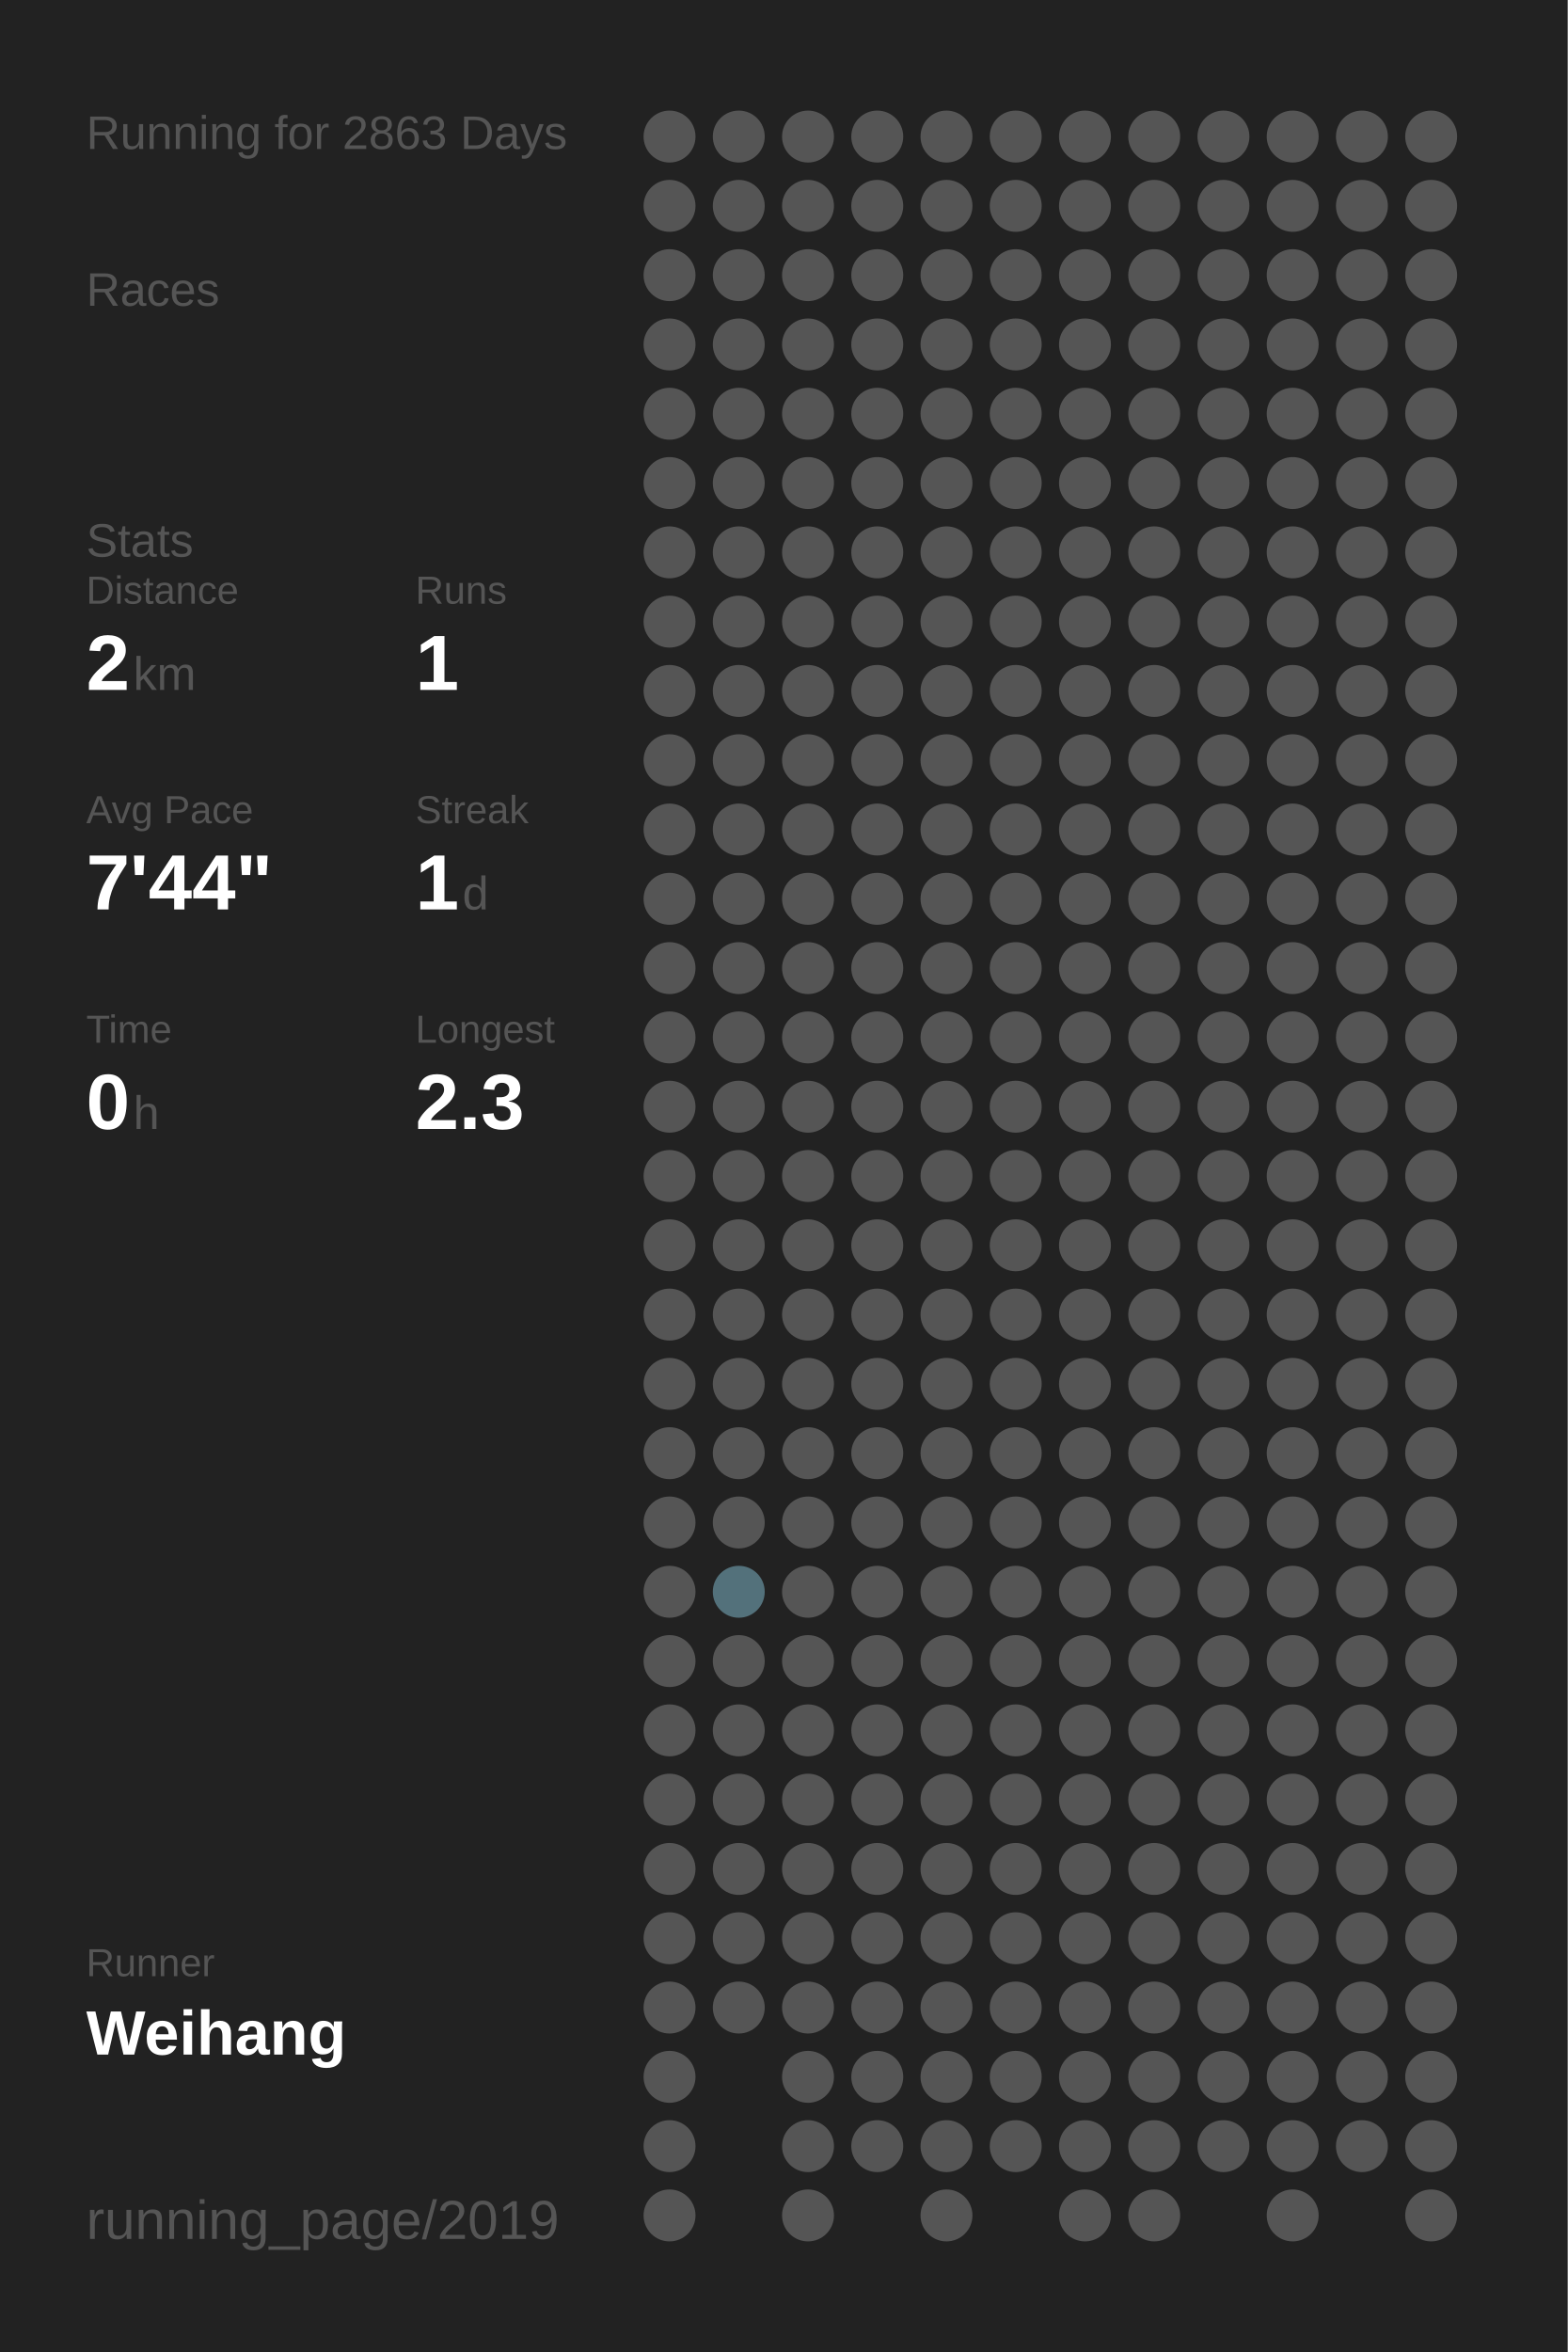
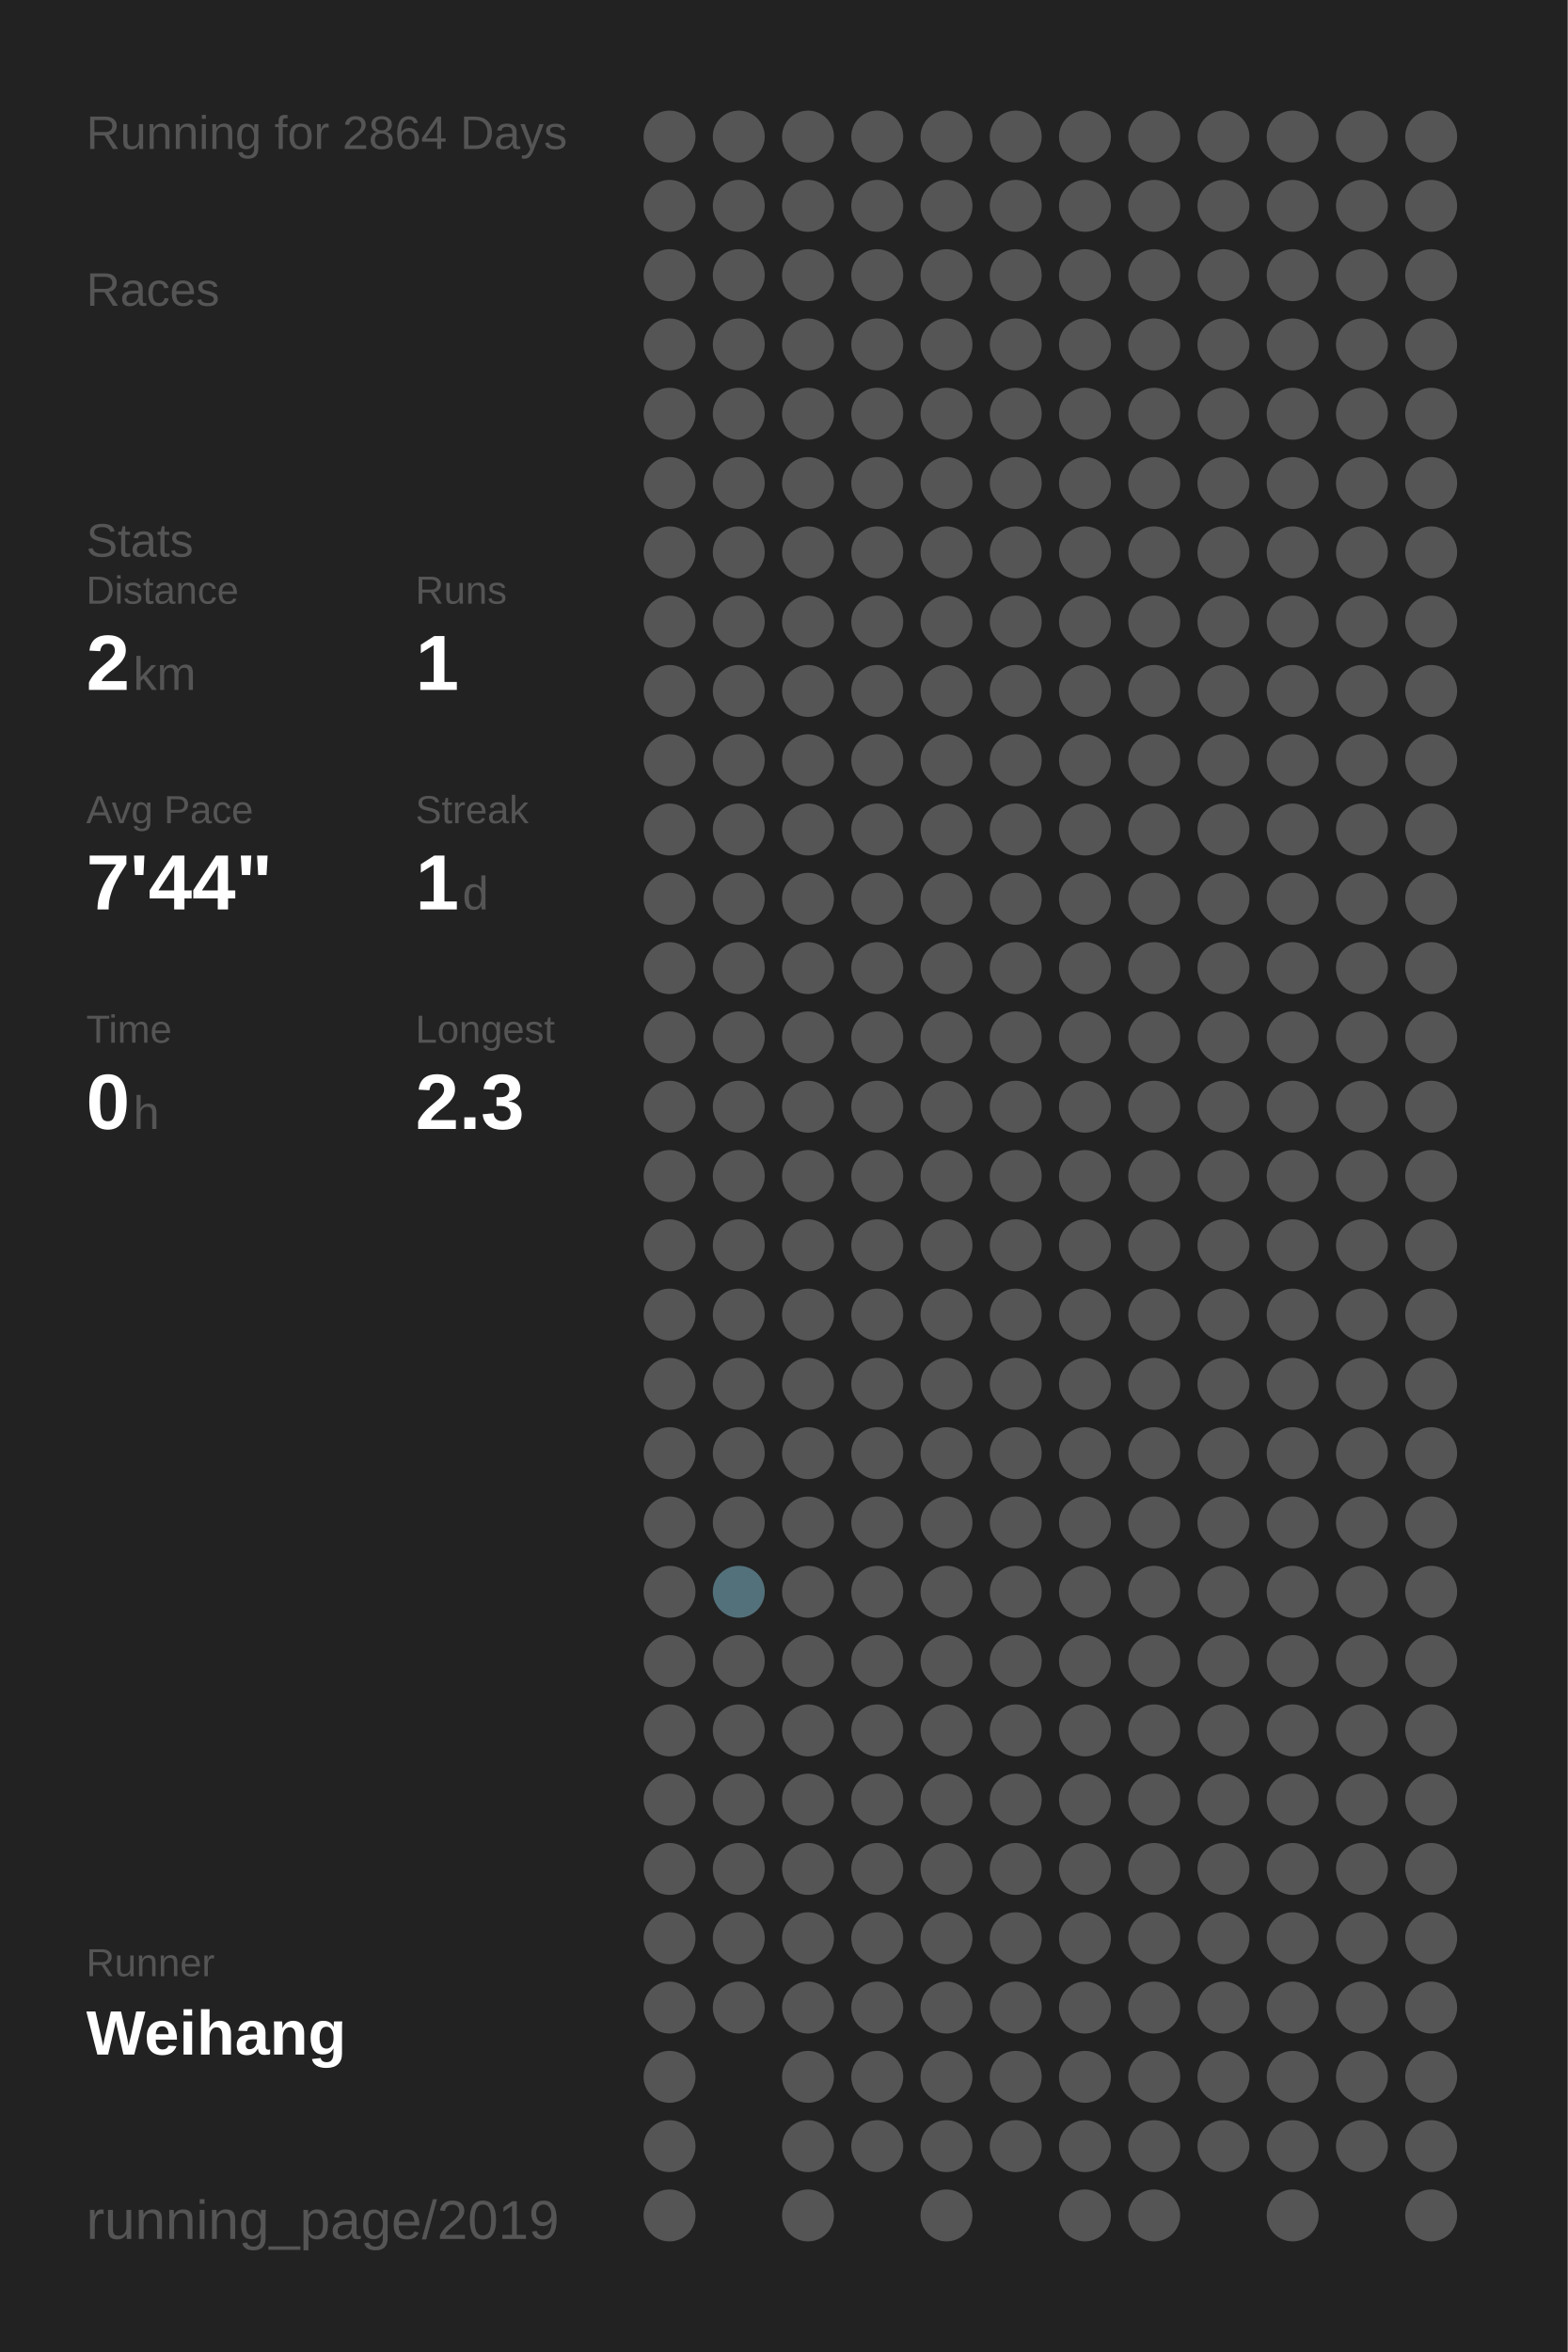
<svg xmlns="http://www.w3.org/2000/svg" baseProfile="full" height="300mm" version="1.1" viewBox="0,0,200,300" width="200mm">
  <defs />
  <rect fill="#222222" height="300" width="200" x="0" y="0" />
-   <text fill="#555555" style="font-size:6px; font-family:Arial;" x="11" y="19">Running for 2863 Days</text>
+   <text fill="#555555" style="font-size:6px; font-family:Arial;" x="11" y="19">Running for 2864 Days</text>
  <text fill="#555555" style="font-size:6px; font-family:Arial;" x="11" y="39">Races</text>
  <text fill="#555555" style="font-size:6px; font-family:Arial;" x="11" y="71">Stats</text>
  <text fill="#555555" style="font-size:5px; font-family:Arial;" x="11" y="77">Distance</text>
  <text fill="#FFFFFF" style="font-size:10px; font-family:Arial; font-weight:bold;" x="11" y="88">2</text>
  <text fill="#555555" style="font-size:6px; font-family:Arial;" x="17" y="88">km</text>
  <text fill="#555555" style="font-size:5px; font-family:Arial;" x="53" y="77">Runs</text>
  <text fill="#FFFFFF" style="font-size:10px; font-family:Arial; font-weight:bold;" x="53" y="88">1</text>
  <text fill="#555555" style="font-size:5px; font-family:Arial;" x="11" y="105">Avg Pace</text>
  <text fill="#FFFFFF" style="font-size:10px; font-family:Arial; font-weight:bold;" x="11" y="116">7'44"</text>
  <text fill="#555555" style="font-size:5px; font-family:Arial;" x="53" y="105">Streak</text>
  <text fill="#FFFFFF" style="font-size:10px; font-family:Arial; font-weight:bold;" x="53" y="116">1</text>
  <text fill="#555555" style="font-size:6px; font-family:Arial;" x="59" y="116">d</text>
  <text fill="#555555" style="font-size:5px; font-family:Arial;" x="11" y="133">Time</text>
  <text fill="#FFFFFF" style="font-size:10px; font-family:Arial; font-weight:bold;" x="11" y="144">0</text>
  <text fill="#555555" style="font-size:6px; font-family:Arial;" x="17" y="144">h</text>
  <text fill="#555555" style="font-size:5px; font-family:Arial;" x="53" y="133">Longest</text>
  <text fill="#FFFFFF" style="font-size:10px; font-family:Arial; font-weight:bold;" x="53" y="144">2.3</text>
  <text fill="#555555" style="font-size:5px; font-family:Arial;" x="11" y="252.065">Runner</text>
  <text fill="#FFFFFF" style="font-size:8px; font-family:Arial; font-weight:bold;" x="11" y="262.065">Weihang</text>
  <text fill="#555555" style="font-size:7px; font-family:Arial;" x="11" y="285.581">running_page/2019</text>
  <circle cx="85.417" cy="17.419" fill="#555555" r="3.312" />
  <circle cx="85.417" cy="26.258" fill="#555555" r="3.312" />
  <circle cx="85.417" cy="35.097" fill="#555555" r="3.312" />
  <circle cx="85.417" cy="43.935" fill="#555555" r="3.312" />
  <circle cx="85.417" cy="52.774" fill="#555555" r="3.312" />
  <circle cx="85.417" cy="61.613" fill="#555555" r="3.312" />
  <circle cx="85.417" cy="70.452" fill="#555555" r="3.312" />
  <circle cx="85.417" cy="79.29" fill="#555555" r="3.312" />
  <circle cx="85.417" cy="88.129" fill="#555555" r="3.312" />
  <circle cx="85.417" cy="96.968" fill="#555555" r="3.312" />
  <circle cx="85.417" cy="105.806" fill="#555555" r="3.312" />
  <circle cx="85.417" cy="114.645" fill="#555555" r="3.312" />
  <circle cx="85.417" cy="123.484" fill="#555555" r="3.312" />
  <circle cx="85.417" cy="132.323" fill="#555555" r="3.312" />
  <circle cx="85.417" cy="141.161" fill="#555555" r="3.312" />
  <circle cx="85.417" cy="150" fill="#555555" r="3.312" />
  <circle cx="85.417" cy="158.839" fill="#555555" r="3.312" />
  <circle cx="85.417" cy="167.677" fill="#555555" r="3.312" />
  <circle cx="85.417" cy="176.516" fill="#555555" r="3.312" />
  <circle cx="85.417" cy="185.355" fill="#555555" r="3.312" />
  <circle cx="85.417" cy="194.194" fill="#555555" r="3.312" />
  <circle cx="85.417" cy="203.032" fill="#555555" r="3.312" />
  <circle cx="85.417" cy="211.871" fill="#555555" r="3.312" />
  <circle cx="85.417" cy="220.71" fill="#555555" r="3.312" />
  <circle cx="85.417" cy="229.548" fill="#555555" r="3.312" />
  <circle cx="85.417" cy="238.387" fill="#555555" r="3.312" />
  <circle cx="85.417" cy="247.226" fill="#555555" r="3.312" />
  <circle cx="85.417" cy="256.065" fill="#555555" r="3.312" />
  <circle cx="85.417" cy="264.903" fill="#555555" r="3.312" />
  <circle cx="85.417" cy="273.742" fill="#555555" r="3.312" />
  <circle cx="85.417" cy="282.581" fill="#555555" r="3.312" />
  <circle cx="94.25" cy="17.419" fill="#555555" r="3.312" />
  <circle cx="94.25" cy="26.258" fill="#555555" r="3.312" />
  <circle cx="94.25" cy="35.097" fill="#555555" r="3.312" />
  <circle cx="94.25" cy="43.935" fill="#555555" r="3.312" />
  <circle cx="94.25" cy="52.774" fill="#555555" r="3.312" />
  <circle cx="94.25" cy="61.613" fill="#555555" r="3.312" />
  <circle cx="94.25" cy="70.452" fill="#555555" r="3.312" />
  <circle cx="94.25" cy="79.29" fill="#555555" r="3.312" />
  <circle cx="94.25" cy="88.129" fill="#555555" r="3.312" />
  <circle cx="94.25" cy="96.968" fill="#555555" r="3.312" />
  <circle cx="94.25" cy="105.806" fill="#555555" r="3.312" />
  <circle cx="94.25" cy="114.645" fill="#555555" r="3.312" />
  <circle cx="94.25" cy="123.484" fill="#555555" r="3.312" />
  <circle cx="94.25" cy="132.323" fill="#555555" r="3.312" />
  <circle cx="94.25" cy="141.161" fill="#555555" r="3.312" />
  <circle cx="94.25" cy="150" fill="#555555" r="3.312" />
  <circle cx="94.25" cy="158.839" fill="#555555" r="3.312" />
  <circle cx="94.25" cy="167.677" fill="#555555" r="3.312" />
  <circle cx="94.25" cy="176.516" fill="#555555" r="3.312" />
  <circle cx="94.25" cy="185.355" fill="#555555" r="3.312" />
  <circle cx="94.25" cy="194.194" fill="#555555" r="3.312" />
  <circle cx="94.25" cy="203.032" fill="#53717b" r="3.312" />
  <circle cx="94.25" cy="211.871" fill="#555555" r="3.312" />
  <circle cx="94.25" cy="220.71" fill="#555555" r="3.312" />
  <circle cx="94.25" cy="229.548" fill="#555555" r="3.312" />
  <circle cx="94.25" cy="238.387" fill="#555555" r="3.312" />
  <circle cx="94.25" cy="247.226" fill="#555555" r="3.312" />
  <circle cx="94.25" cy="256.065" fill="#555555" r="3.312" />
  <circle cx="103.083" cy="17.419" fill="#555555" r="3.312" />
  <circle cx="103.083" cy="26.258" fill="#555555" r="3.312" />
  <circle cx="103.083" cy="35.097" fill="#555555" r="3.312" />
  <circle cx="103.083" cy="43.935" fill="#555555" r="3.312" />
  <circle cx="103.083" cy="52.774" fill="#555555" r="3.312" />
  <circle cx="103.083" cy="61.613" fill="#555555" r="3.312" />
  <circle cx="103.083" cy="70.452" fill="#555555" r="3.312" />
  <circle cx="103.083" cy="79.29" fill="#555555" r="3.312" />
  <circle cx="103.083" cy="88.129" fill="#555555" r="3.312" />
  <circle cx="103.083" cy="96.968" fill="#555555" r="3.312" />
  <circle cx="103.083" cy="105.806" fill="#555555" r="3.312" />
  <circle cx="103.083" cy="114.645" fill="#555555" r="3.312" />
  <circle cx="103.083" cy="123.484" fill="#555555" r="3.312" />
  <circle cx="103.083" cy="132.323" fill="#555555" r="3.312" />
  <circle cx="103.083" cy="141.161" fill="#555555" r="3.312" />
  <circle cx="103.083" cy="150" fill="#555555" r="3.312" />
  <circle cx="103.083" cy="158.839" fill="#555555" r="3.312" />
  <circle cx="103.083" cy="167.677" fill="#555555" r="3.312" />
  <circle cx="103.083" cy="176.516" fill="#555555" r="3.312" />
  <circle cx="103.083" cy="185.355" fill="#555555" r="3.312" />
  <circle cx="103.083" cy="194.194" fill="#555555" r="3.312" />
  <circle cx="103.083" cy="203.032" fill="#555555" r="3.312" />
  <circle cx="103.083" cy="211.871" fill="#555555" r="3.312" />
  <circle cx="103.083" cy="220.71" fill="#555555" r="3.312" />
  <circle cx="103.083" cy="229.548" fill="#555555" r="3.312" />
  <circle cx="103.083" cy="238.387" fill="#555555" r="3.312" />
  <circle cx="103.083" cy="247.226" fill="#555555" r="3.312" />
  <circle cx="103.083" cy="256.065" fill="#555555" r="3.312" />
  <circle cx="103.083" cy="264.903" fill="#555555" r="3.312" />
  <circle cx="103.083" cy="273.742" fill="#555555" r="3.312" />
  <circle cx="103.083" cy="282.581" fill="#555555" r="3.312" />
  <circle cx="111.917" cy="17.419" fill="#555555" r="3.312" />
  <circle cx="111.917" cy="26.258" fill="#555555" r="3.312" />
  <circle cx="111.917" cy="35.097" fill="#555555" r="3.312" />
  <circle cx="111.917" cy="43.935" fill="#555555" r="3.312" />
  <circle cx="111.917" cy="52.774" fill="#555555" r="3.312" />
  <circle cx="111.917" cy="61.613" fill="#555555" r="3.312" />
  <circle cx="111.917" cy="70.452" fill="#555555" r="3.312" />
  <circle cx="111.917" cy="79.29" fill="#555555" r="3.312" />
  <circle cx="111.917" cy="88.129" fill="#555555" r="3.312" />
  <circle cx="111.917" cy="96.968" fill="#555555" r="3.312" />
  <circle cx="111.917" cy="105.806" fill="#555555" r="3.312" />
  <circle cx="111.917" cy="114.645" fill="#555555" r="3.312" />
  <circle cx="111.917" cy="123.484" fill="#555555" r="3.312" />
  <circle cx="111.917" cy="132.323" fill="#555555" r="3.312" />
  <circle cx="111.917" cy="141.161" fill="#555555" r="3.312" />
  <circle cx="111.917" cy="150" fill="#555555" r="3.312" />
  <circle cx="111.917" cy="158.839" fill="#555555" r="3.312" />
  <circle cx="111.917" cy="167.677" fill="#555555" r="3.312" />
  <circle cx="111.917" cy="176.516" fill="#555555" r="3.312" />
  <circle cx="111.917" cy="185.355" fill="#555555" r="3.312" />
  <circle cx="111.917" cy="194.194" fill="#555555" r="3.312" />
  <circle cx="111.917" cy="203.032" fill="#555555" r="3.312" />
  <circle cx="111.917" cy="211.871" fill="#555555" r="3.312" />
  <circle cx="111.917" cy="220.71" fill="#555555" r="3.312" />
  <circle cx="111.917" cy="229.548" fill="#555555" r="3.312" />
  <circle cx="111.917" cy="238.387" fill="#555555" r="3.312" />
  <circle cx="111.917" cy="247.226" fill="#555555" r="3.312" />
  <circle cx="111.917" cy="256.065" fill="#555555" r="3.312" />
  <circle cx="111.917" cy="264.903" fill="#555555" r="3.312" />
  <circle cx="111.917" cy="273.742" fill="#555555" r="3.312" />
  <circle cx="120.75" cy="17.419" fill="#555555" r="3.312" />
  <circle cx="120.75" cy="26.258" fill="#555555" r="3.312" />
  <circle cx="120.75" cy="35.097" fill="#555555" r="3.312" />
  <circle cx="120.75" cy="43.935" fill="#555555" r="3.312" />
  <circle cx="120.75" cy="52.774" fill="#555555" r="3.312" />
  <circle cx="120.75" cy="61.613" fill="#555555" r="3.312" />
  <circle cx="120.75" cy="70.452" fill="#555555" r="3.312" />
  <circle cx="120.75" cy="79.29" fill="#555555" r="3.312" />
  <circle cx="120.75" cy="88.129" fill="#555555" r="3.312" />
  <circle cx="120.75" cy="96.968" fill="#555555" r="3.312" />
  <circle cx="120.75" cy="105.806" fill="#555555" r="3.312" />
  <circle cx="120.75" cy="114.645" fill="#555555" r="3.312" />
  <circle cx="120.75" cy="123.484" fill="#555555" r="3.312" />
  <circle cx="120.75" cy="132.323" fill="#555555" r="3.312" />
  <circle cx="120.75" cy="141.161" fill="#555555" r="3.312" />
  <circle cx="120.75" cy="150" fill="#555555" r="3.312" />
  <circle cx="120.75" cy="158.839" fill="#555555" r="3.312" />
  <circle cx="120.75" cy="167.677" fill="#555555" r="3.312" />
  <circle cx="120.75" cy="176.516" fill="#555555" r="3.312" />
  <circle cx="120.75" cy="185.355" fill="#555555" r="3.312" />
  <circle cx="120.75" cy="194.194" fill="#555555" r="3.312" />
  <circle cx="120.75" cy="203.032" fill="#555555" r="3.312" />
  <circle cx="120.75" cy="211.871" fill="#555555" r="3.312" />
  <circle cx="120.75" cy="220.71" fill="#555555" r="3.312" />
  <circle cx="120.75" cy="229.548" fill="#555555" r="3.312" />
  <circle cx="120.75" cy="238.387" fill="#555555" r="3.312" />
  <circle cx="120.75" cy="247.226" fill="#555555" r="3.312" />
  <circle cx="120.75" cy="256.065" fill="#555555" r="3.312" />
  <circle cx="120.75" cy="264.903" fill="#555555" r="3.312" />
  <circle cx="120.75" cy="273.742" fill="#555555" r="3.312" />
  <circle cx="120.75" cy="282.581" fill="#555555" r="3.312" />
  <circle cx="129.583" cy="17.419" fill="#555555" r="3.312" />
  <circle cx="129.583" cy="26.258" fill="#555555" r="3.312" />
  <circle cx="129.583" cy="35.097" fill="#555555" r="3.312" />
  <circle cx="129.583" cy="43.935" fill="#555555" r="3.312" />
  <circle cx="129.583" cy="52.774" fill="#555555" r="3.312" />
  <circle cx="129.583" cy="61.613" fill="#555555" r="3.312" />
  <circle cx="129.583" cy="70.452" fill="#555555" r="3.312" />
  <circle cx="129.583" cy="79.29" fill="#555555" r="3.312" />
  <circle cx="129.583" cy="88.129" fill="#555555" r="3.312" />
  <circle cx="129.583" cy="96.968" fill="#555555" r="3.312" />
  <circle cx="129.583" cy="105.806" fill="#555555" r="3.312" />
  <circle cx="129.583" cy="114.645" fill="#555555" r="3.312" />
  <circle cx="129.583" cy="123.484" fill="#555555" r="3.312" />
  <circle cx="129.583" cy="132.323" fill="#555555" r="3.312" />
  <circle cx="129.583" cy="141.161" fill="#555555" r="3.312" />
  <circle cx="129.583" cy="150" fill="#555555" r="3.312" />
  <circle cx="129.583" cy="158.839" fill="#555555" r="3.312" />
  <circle cx="129.583" cy="167.677" fill="#555555" r="3.312" />
  <circle cx="129.583" cy="176.516" fill="#555555" r="3.312" />
  <circle cx="129.583" cy="185.355" fill="#555555" r="3.312" />
  <circle cx="129.583" cy="194.194" fill="#555555" r="3.312" />
  <circle cx="129.583" cy="203.032" fill="#555555" r="3.312" />
  <circle cx="129.583" cy="211.871" fill="#555555" r="3.312" />
  <circle cx="129.583" cy="220.71" fill="#555555" r="3.312" />
  <circle cx="129.583" cy="229.548" fill="#555555" r="3.312" />
  <circle cx="129.583" cy="238.387" fill="#555555" r="3.312" />
  <circle cx="129.583" cy="247.226" fill="#555555" r="3.312" />
  <circle cx="129.583" cy="256.065" fill="#555555" r="3.312" />
  <circle cx="129.583" cy="264.903" fill="#555555" r="3.312" />
  <circle cx="129.583" cy="273.742" fill="#555555" r="3.312" />
  <circle cx="138.417" cy="17.419" fill="#555555" r="3.312" />
  <circle cx="138.417" cy="26.258" fill="#555555" r="3.312" />
  <circle cx="138.417" cy="35.097" fill="#555555" r="3.312" />
  <circle cx="138.417" cy="43.935" fill="#555555" r="3.312" />
  <circle cx="138.417" cy="52.774" fill="#555555" r="3.312" />
  <circle cx="138.417" cy="61.613" fill="#555555" r="3.312" />
  <circle cx="138.417" cy="70.452" fill="#555555" r="3.312" />
  <circle cx="138.417" cy="79.29" fill="#555555" r="3.312" />
  <circle cx="138.417" cy="88.129" fill="#555555" r="3.312" />
  <circle cx="138.417" cy="96.968" fill="#555555" r="3.312" />
  <circle cx="138.417" cy="105.806" fill="#555555" r="3.312" />
  <circle cx="138.417" cy="114.645" fill="#555555" r="3.312" />
  <circle cx="138.417" cy="123.484" fill="#555555" r="3.312" />
  <circle cx="138.417" cy="132.323" fill="#555555" r="3.312" />
  <circle cx="138.417" cy="141.161" fill="#555555" r="3.312" />
  <circle cx="138.417" cy="150" fill="#555555" r="3.312" />
  <circle cx="138.417" cy="158.839" fill="#555555" r="3.312" />
  <circle cx="138.417" cy="167.677" fill="#555555" r="3.312" />
  <circle cx="138.417" cy="176.516" fill="#555555" r="3.312" />
  <circle cx="138.417" cy="185.355" fill="#555555" r="3.312" />
  <circle cx="138.417" cy="194.194" fill="#555555" r="3.312" />
  <circle cx="138.417" cy="203.032" fill="#555555" r="3.312" />
  <circle cx="138.417" cy="211.871" fill="#555555" r="3.312" />
  <circle cx="138.417" cy="220.71" fill="#555555" r="3.312" />
  <circle cx="138.417" cy="229.548" fill="#555555" r="3.312" />
  <circle cx="138.417" cy="238.387" fill="#555555" r="3.312" />
  <circle cx="138.417" cy="247.226" fill="#555555" r="3.312" />
  <circle cx="138.417" cy="256.065" fill="#555555" r="3.312" />
  <circle cx="138.417" cy="264.903" fill="#555555" r="3.312" />
  <circle cx="138.417" cy="273.742" fill="#555555" r="3.312" />
  <circle cx="138.417" cy="282.581" fill="#555555" r="3.312" />
  <circle cx="147.25" cy="17.419" fill="#555555" r="3.312" />
  <circle cx="147.25" cy="26.258" fill="#555555" r="3.312" />
  <circle cx="147.25" cy="35.097" fill="#555555" r="3.312" />
  <circle cx="147.25" cy="43.935" fill="#555555" r="3.312" />
  <circle cx="147.25" cy="52.774" fill="#555555" r="3.312" />
  <circle cx="147.25" cy="61.613" fill="#555555" r="3.312" />
  <circle cx="147.25" cy="70.452" fill="#555555" r="3.312" />
  <circle cx="147.25" cy="79.29" fill="#555555" r="3.312" />
  <circle cx="147.25" cy="88.129" fill="#555555" r="3.312" />
  <circle cx="147.25" cy="96.968" fill="#555555" r="3.312" />
  <circle cx="147.25" cy="105.806" fill="#555555" r="3.312" />
  <circle cx="147.25" cy="114.645" fill="#555555" r="3.312" />
  <circle cx="147.25" cy="123.484" fill="#555555" r="3.312" />
  <circle cx="147.25" cy="132.323" fill="#555555" r="3.312" />
  <circle cx="147.25" cy="141.161" fill="#555555" r="3.312" />
  <circle cx="147.25" cy="150" fill="#555555" r="3.312" />
  <circle cx="147.25" cy="158.839" fill="#555555" r="3.312" />
  <circle cx="147.25" cy="167.677" fill="#555555" r="3.312" />
  <circle cx="147.25" cy="176.516" fill="#555555" r="3.312" />
  <circle cx="147.25" cy="185.355" fill="#555555" r="3.312" />
  <circle cx="147.25" cy="194.194" fill="#555555" r="3.312" />
  <circle cx="147.25" cy="203.032" fill="#555555" r="3.312" />
  <circle cx="147.25" cy="211.871" fill="#555555" r="3.312" />
  <circle cx="147.25" cy="220.71" fill="#555555" r="3.312" />
  <circle cx="147.25" cy="229.548" fill="#555555" r="3.312" />
  <circle cx="147.25" cy="238.387" fill="#555555" r="3.312" />
  <circle cx="147.25" cy="247.226" fill="#555555" r="3.312" />
  <circle cx="147.25" cy="256.065" fill="#555555" r="3.312" />
  <circle cx="147.25" cy="264.903" fill="#555555" r="3.312" />
  <circle cx="147.25" cy="273.742" fill="#555555" r="3.312" />
  <circle cx="147.25" cy="282.581" fill="#555555" r="3.312" />
  <circle cx="156.083" cy="17.419" fill="#555555" r="3.312" />
  <circle cx="156.083" cy="26.258" fill="#555555" r="3.312" />
  <circle cx="156.083" cy="35.097" fill="#555555" r="3.312" />
  <circle cx="156.083" cy="43.935" fill="#555555" r="3.312" />
  <circle cx="156.083" cy="52.774" fill="#555555" r="3.312" />
  <circle cx="156.083" cy="61.613" fill="#555555" r="3.312" />
  <circle cx="156.083" cy="70.452" fill="#555555" r="3.312" />
  <circle cx="156.083" cy="79.29" fill="#555555" r="3.312" />
  <circle cx="156.083" cy="88.129" fill="#555555" r="3.312" />
  <circle cx="156.083" cy="96.968" fill="#555555" r="3.312" />
  <circle cx="156.083" cy="105.806" fill="#555555" r="3.312" />
  <circle cx="156.083" cy="114.645" fill="#555555" r="3.312" />
  <circle cx="156.083" cy="123.484" fill="#555555" r="3.312" />
  <circle cx="156.083" cy="132.323" fill="#555555" r="3.312" />
  <circle cx="156.083" cy="141.161" fill="#555555" r="3.312" />
  <circle cx="156.083" cy="150" fill="#555555" r="3.312" />
  <circle cx="156.083" cy="158.839" fill="#555555" r="3.312" />
  <circle cx="156.083" cy="167.677" fill="#555555" r="3.312" />
  <circle cx="156.083" cy="176.516" fill="#555555" r="3.312" />
  <circle cx="156.083" cy="185.355" fill="#555555" r="3.312" />
  <circle cx="156.083" cy="194.194" fill="#555555" r="3.312" />
  <circle cx="156.083" cy="203.032" fill="#555555" r="3.312" />
  <circle cx="156.083" cy="211.871" fill="#555555" r="3.312" />
  <circle cx="156.083" cy="220.71" fill="#555555" r="3.312" />
  <circle cx="156.083" cy="229.548" fill="#555555" r="3.312" />
  <circle cx="156.083" cy="238.387" fill="#555555" r="3.312" />
  <circle cx="156.083" cy="247.226" fill="#555555" r="3.312" />
  <circle cx="156.083" cy="256.065" fill="#555555" r="3.312" />
  <circle cx="156.083" cy="264.903" fill="#555555" r="3.312" />
  <circle cx="156.083" cy="273.742" fill="#555555" r="3.312" />
  <circle cx="164.917" cy="17.419" fill="#555555" r="3.312" />
  <circle cx="164.917" cy="26.258" fill="#555555" r="3.312" />
  <circle cx="164.917" cy="35.097" fill="#555555" r="3.312" />
  <circle cx="164.917" cy="43.935" fill="#555555" r="3.312" />
  <circle cx="164.917" cy="52.774" fill="#555555" r="3.312" />
  <circle cx="164.917" cy="61.613" fill="#555555" r="3.312" />
  <circle cx="164.917" cy="70.452" fill="#555555" r="3.312" />
  <circle cx="164.917" cy="79.29" fill="#555555" r="3.312" />
  <circle cx="164.917" cy="88.129" fill="#555555" r="3.312" />
  <circle cx="164.917" cy="96.968" fill="#555555" r="3.312" />
  <circle cx="164.917" cy="105.806" fill="#555555" r="3.312" />
  <circle cx="164.917" cy="114.645" fill="#555555" r="3.312" />
  <circle cx="164.917" cy="123.484" fill="#555555" r="3.312" />
  <circle cx="164.917" cy="132.323" fill="#555555" r="3.312" />
  <circle cx="164.917" cy="141.161" fill="#555555" r="3.312" />
  <circle cx="164.917" cy="150" fill="#555555" r="3.312" />
  <circle cx="164.917" cy="158.839" fill="#555555" r="3.312" />
  <circle cx="164.917" cy="167.677" fill="#555555" r="3.312" />
  <circle cx="164.917" cy="176.516" fill="#555555" r="3.312" />
  <circle cx="164.917" cy="185.355" fill="#555555" r="3.312" />
  <circle cx="164.917" cy="194.194" fill="#555555" r="3.312" />
  <circle cx="164.917" cy="203.032" fill="#555555" r="3.312" />
  <circle cx="164.917" cy="211.871" fill="#555555" r="3.312" />
  <circle cx="164.917" cy="220.71" fill="#555555" r="3.312" />
  <circle cx="164.917" cy="229.548" fill="#555555" r="3.312" />
  <circle cx="164.917" cy="238.387" fill="#555555" r="3.312" />
  <circle cx="164.917" cy="247.226" fill="#555555" r="3.312" />
  <circle cx="164.917" cy="256.065" fill="#555555" r="3.312" />
  <circle cx="164.917" cy="264.903" fill="#555555" r="3.312" />
  <circle cx="164.917" cy="273.742" fill="#555555" r="3.312" />
  <circle cx="164.917" cy="282.581" fill="#555555" r="3.312" />
  <circle cx="173.75" cy="17.419" fill="#555555" r="3.312" />
  <circle cx="173.75" cy="26.258" fill="#555555" r="3.312" />
  <circle cx="173.75" cy="35.097" fill="#555555" r="3.312" />
  <circle cx="173.75" cy="43.935" fill="#555555" r="3.312" />
  <circle cx="173.75" cy="52.774" fill="#555555" r="3.312" />
  <circle cx="173.75" cy="61.613" fill="#555555" r="3.312" />
  <circle cx="173.75" cy="70.452" fill="#555555" r="3.312" />
  <circle cx="173.75" cy="79.29" fill="#555555" r="3.312" />
  <circle cx="173.75" cy="88.129" fill="#555555" r="3.312" />
  <circle cx="173.75" cy="96.968" fill="#555555" r="3.312" />
  <circle cx="173.75" cy="105.806" fill="#555555" r="3.312" />
  <circle cx="173.75" cy="114.645" fill="#555555" r="3.312" />
  <circle cx="173.75" cy="123.484" fill="#555555" r="3.312" />
  <circle cx="173.75" cy="132.323" fill="#555555" r="3.312" />
  <circle cx="173.75" cy="141.161" fill="#555555" r="3.312" />
  <circle cx="173.75" cy="150" fill="#555555" r="3.312" />
  <circle cx="173.75" cy="158.839" fill="#555555" r="3.312" />
  <circle cx="173.75" cy="167.677" fill="#555555" r="3.312" />
  <circle cx="173.75" cy="176.516" fill="#555555" r="3.312" />
  <circle cx="173.75" cy="185.355" fill="#555555" r="3.312" />
  <circle cx="173.75" cy="194.194" fill="#555555" r="3.312" />
  <circle cx="173.75" cy="203.032" fill="#555555" r="3.312" />
  <circle cx="173.75" cy="211.871" fill="#555555" r="3.312" />
  <circle cx="173.75" cy="220.71" fill="#555555" r="3.312" />
  <circle cx="173.75" cy="229.548" fill="#555555" r="3.312" />
  <circle cx="173.75" cy="238.387" fill="#555555" r="3.312" />
  <circle cx="173.75" cy="247.226" fill="#555555" r="3.312" />
  <circle cx="173.75" cy="256.065" fill="#555555" r="3.312" />
  <circle cx="173.75" cy="264.903" fill="#555555" r="3.312" />
  <circle cx="173.75" cy="273.742" fill="#555555" r="3.312" />
  <circle cx="182.583" cy="17.419" fill="#555555" r="3.312" />
  <circle cx="182.583" cy="26.258" fill="#555555" r="3.312" />
  <circle cx="182.583" cy="35.097" fill="#555555" r="3.312" />
  <circle cx="182.583" cy="43.935" fill="#555555" r="3.312" />
  <circle cx="182.583" cy="52.774" fill="#555555" r="3.312" />
  <circle cx="182.583" cy="61.613" fill="#555555" r="3.312" />
  <circle cx="182.583" cy="70.452" fill="#555555" r="3.312" />
  <circle cx="182.583" cy="79.29" fill="#555555" r="3.312" />
  <circle cx="182.583" cy="88.129" fill="#555555" r="3.312" />
  <circle cx="182.583" cy="96.968" fill="#555555" r="3.312" />
  <circle cx="182.583" cy="105.806" fill="#555555" r="3.312" />
  <circle cx="182.583" cy="114.645" fill="#555555" r="3.312" />
  <circle cx="182.583" cy="123.484" fill="#555555" r="3.312" />
  <circle cx="182.583" cy="132.323" fill="#555555" r="3.312" />
  <circle cx="182.583" cy="141.161" fill="#555555" r="3.312" />
  <circle cx="182.583" cy="150" fill="#555555" r="3.312" />
  <circle cx="182.583" cy="158.839" fill="#555555" r="3.312" />
  <circle cx="182.583" cy="167.677" fill="#555555" r="3.312" />
  <circle cx="182.583" cy="176.516" fill="#555555" r="3.312" />
  <circle cx="182.583" cy="185.355" fill="#555555" r="3.312" />
  <circle cx="182.583" cy="194.194" fill="#555555" r="3.312" />
  <circle cx="182.583" cy="203.032" fill="#555555" r="3.312" />
  <circle cx="182.583" cy="211.871" fill="#555555" r="3.312" />
  <circle cx="182.583" cy="220.71" fill="#555555" r="3.312" />
  <circle cx="182.583" cy="229.548" fill="#555555" r="3.312" />
  <circle cx="182.583" cy="238.387" fill="#555555" r="3.312" />
  <circle cx="182.583" cy="247.226" fill="#555555" r="3.312" />
  <circle cx="182.583" cy="256.065" fill="#555555" r="3.312" />
  <circle cx="182.583" cy="264.903" fill="#555555" r="3.312" />
  <circle cx="182.583" cy="273.742" fill="#555555" r="3.312" />
  <circle cx="182.583" cy="282.581" fill="#555555" r="3.312" />
</svg>
